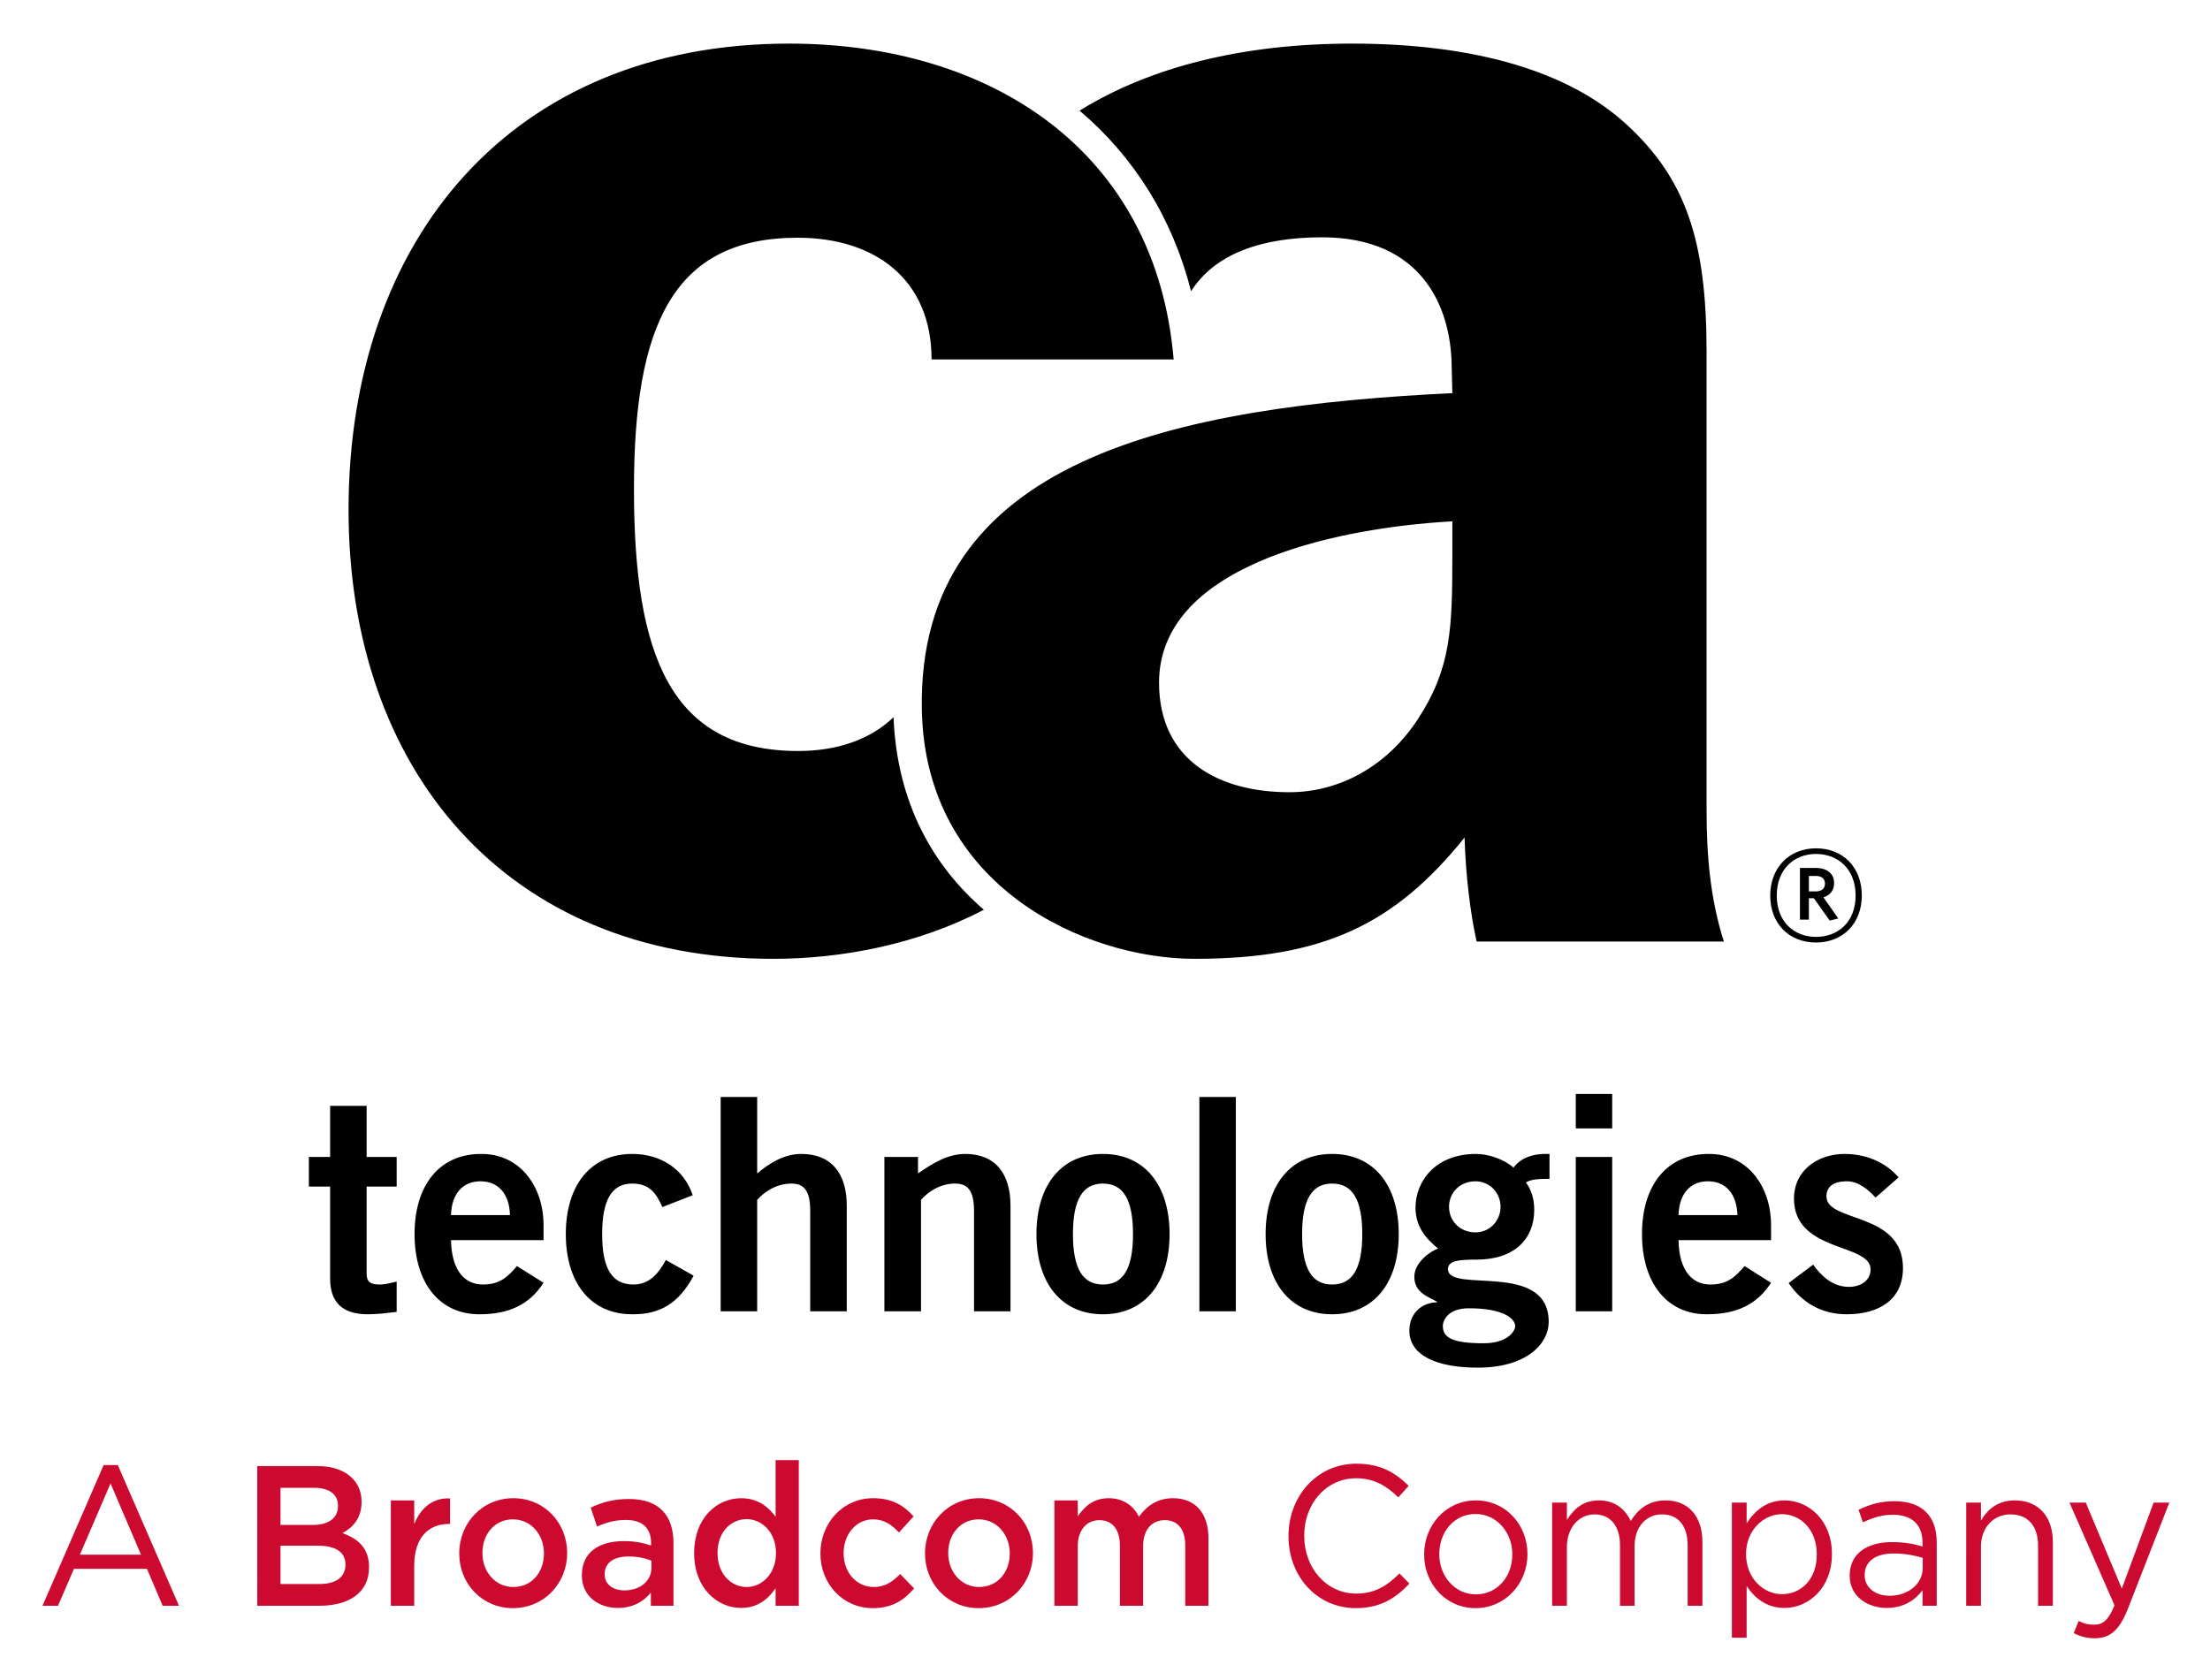
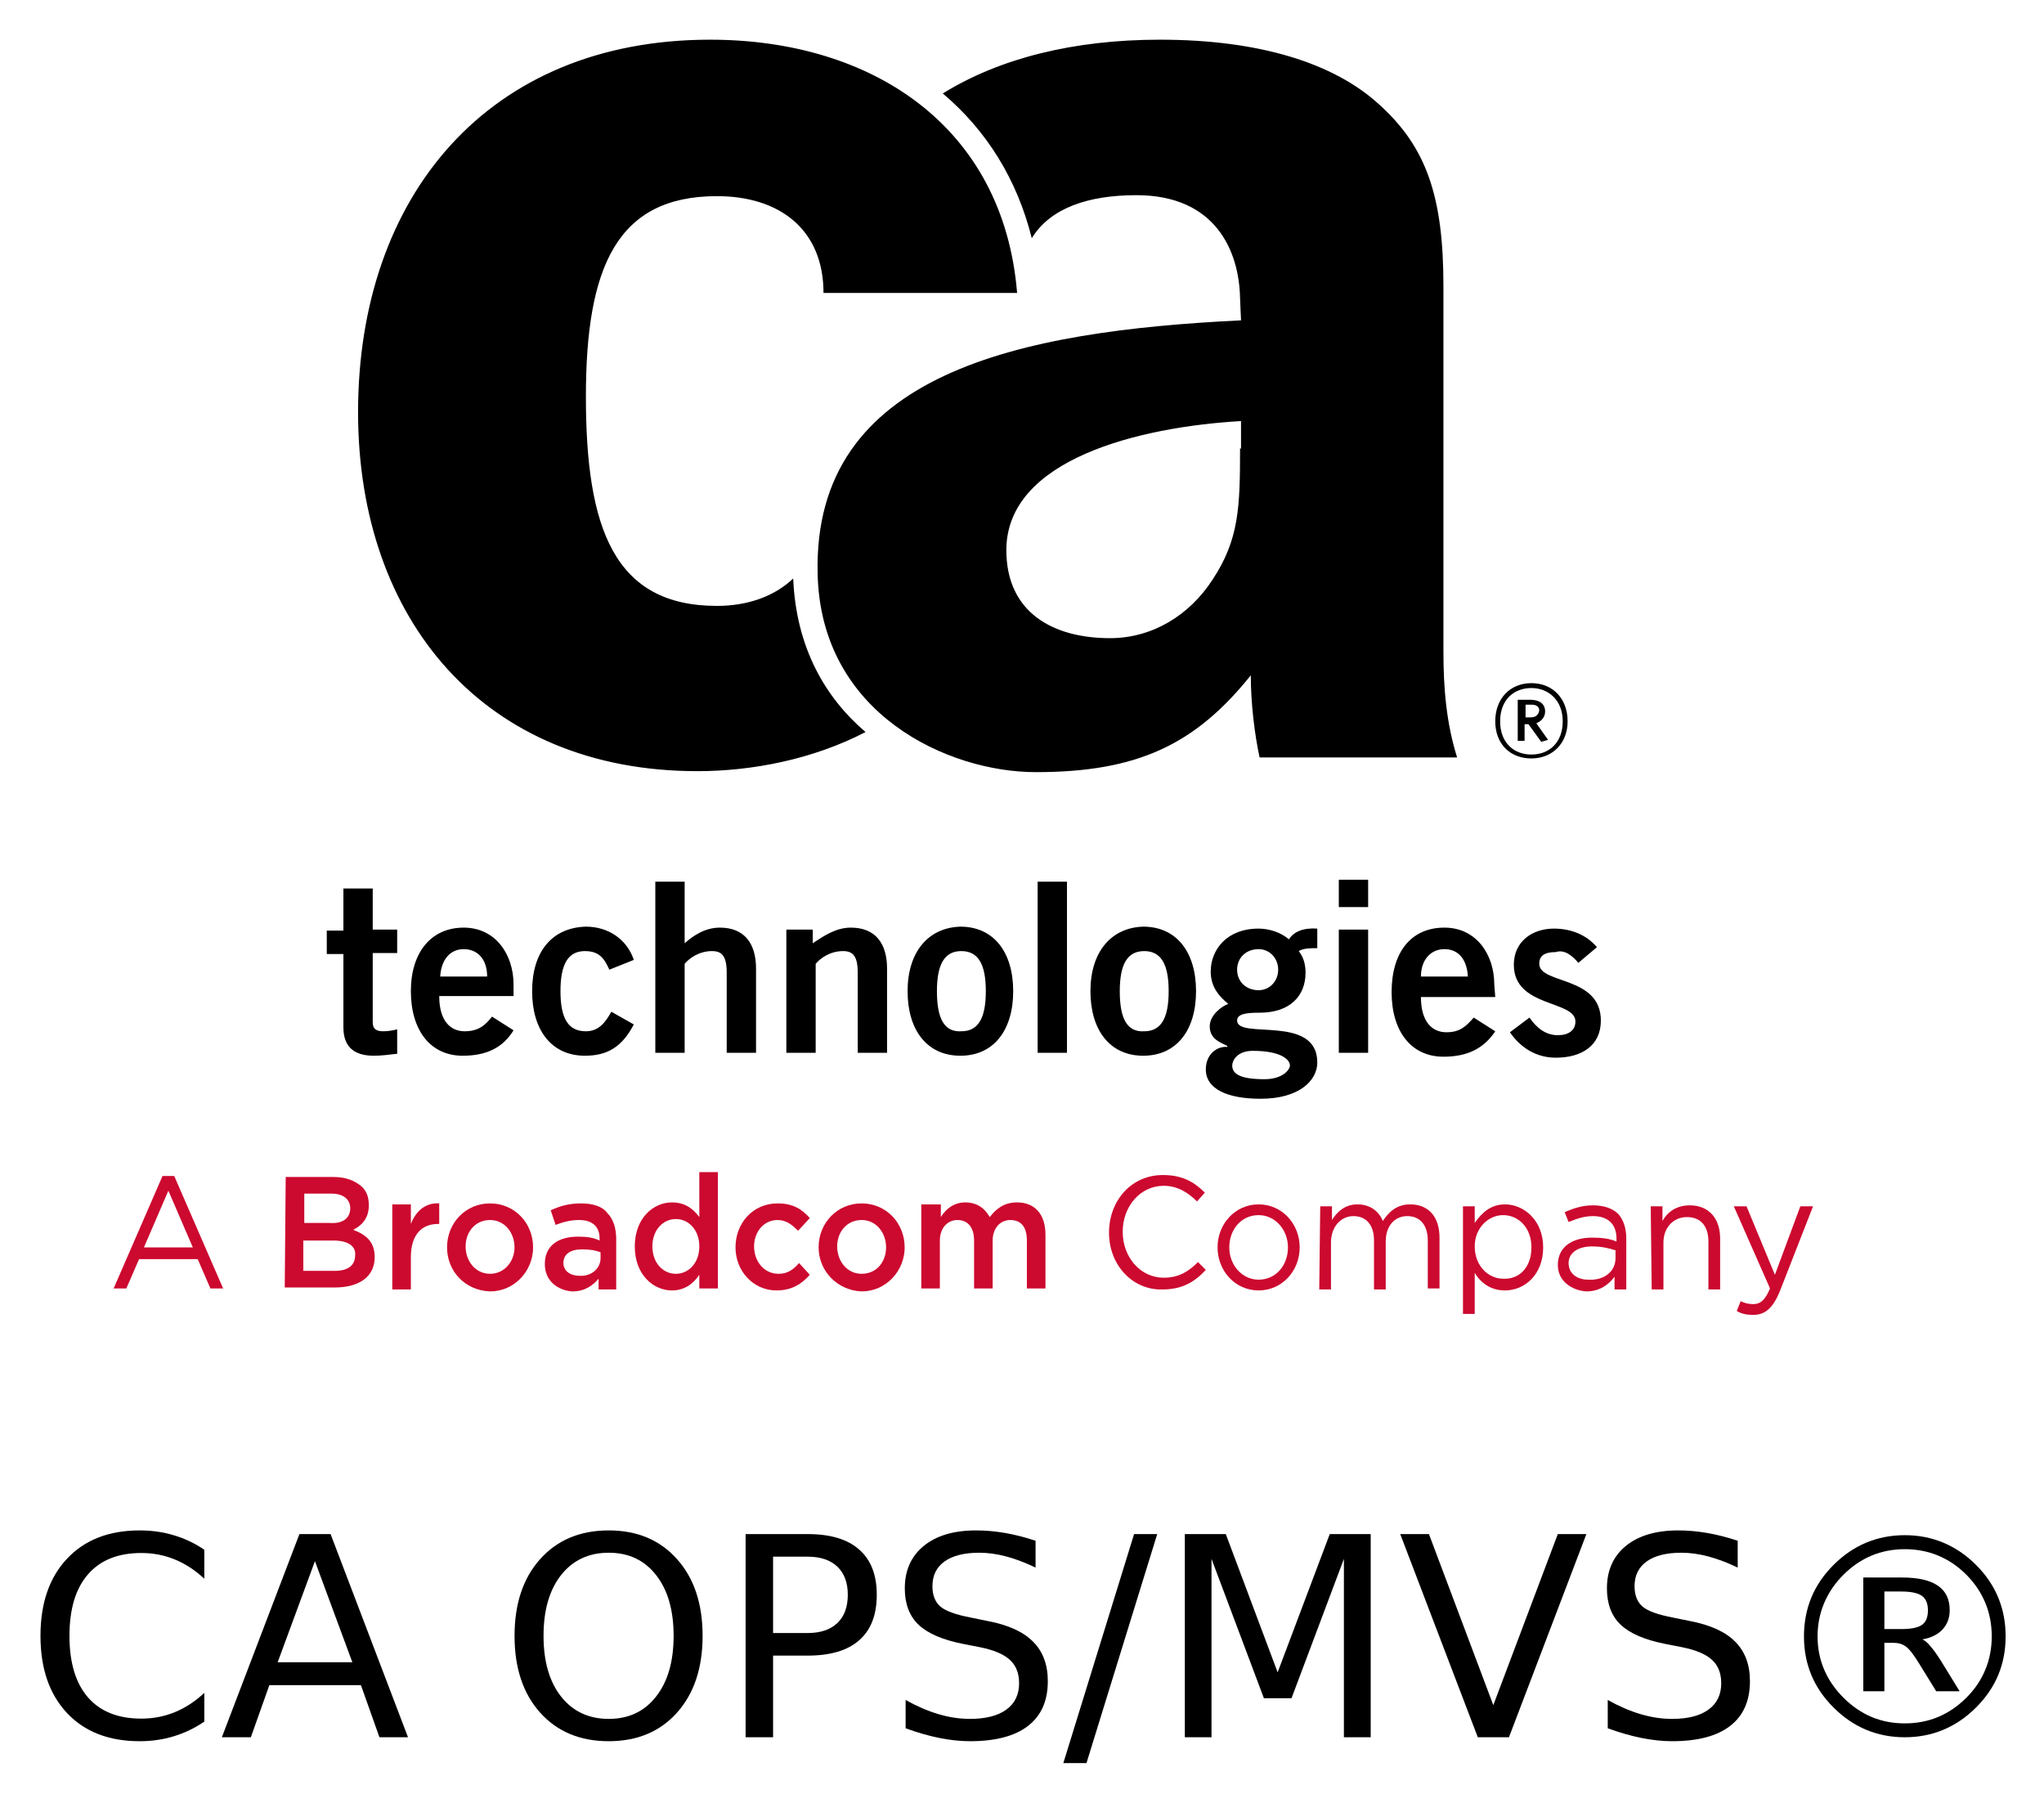
- <svg xmlns="http://www.w3.org/2000/svg" role="img" viewBox="12.49 16.99 598.52 455.02">
-   <defs>
-     <clipPath id="a" clipPathUnits="userSpaceOnUse">
-       <path d="M0 367.2h468V0H0z" />
-     </clipPath>
-   </defs>
-   <g clip-path="url(#a)" transform="matrix(1.33333 0 0 -1.33333 0 489.6)">
-     <path d="M390.328 111.144l4.678 4.089c-2.716 3.215-6.826 4.772-10.966 4.772-5.376 0-10.28-3.262-10.28-9.101 0-10.938 15.554-9.001 15.554-14.342 0-2.121-1.783-3.564-4.418-3.564-3.195 0-5.514 2.101-7.248 4.516l-4.972-3.744c2.756-4.096 6.824-6.341 11.774-6.341 6.524 0 11.445 2.91 11.445 9.41 0 11.485-15.546 9.165-15.546 14.539 0 1.869 1.287 3.07 4.168 3.07 2.33 0 4.33-1.687 5.811-3.304m-2.793 61.359c0 5.738-3.81 9.596-9.296 9.596-5.445 0-9.307-3.928-9.307-9.596 0-5.681 3.801-9.544 9.307-9.544 5.424 0 9.296 3.863 9.296 9.544m-1.26 0c0-5.389-3.58-8.398-8.036-8.398-4.407 0-7.977 3.009-7.977 8.398 0 5.43 3.57 8.451 7.977 8.451 4.405 0 8.036-3.021 8.036-8.451m-3.509-4.664l-3.025 4.297c1.331.417 2.168 1.392 2.168 2.899 0 1.992-1.514 3.08-3.73 3.08h-3.208v-10.502h1.815v4.341h1.018l3.208-4.533zm-4.649 5.501h-1.33v3.147h1.392c1.2 0 1.874-.549 1.874-1.574 0-1.027-.735-1.573-1.936-1.573m-9.017-67.752c0 7.525-4.542 14.473-12.699 14.417-8.433 0-13.515-6.326-13.515-16.291 0-9.944 5.082-16.285 13.156-16.285 5.994 0 10.171 1.928 13.058 6.401l-5.372 3.393c-1.888-2.173-3.48-3.749-6.96-3.749-3.469 0-6.349 2.523-6.46 9.019H369.1zm-6.822 1.993h-11.97c.111 4.34 2.397 6.867 5.975 6.867 3.591 0 5.847-2.527 5.995-6.867m-52.982 55.584h50.216c-2.8 8.81-3.508 17.613-3.508 26.768v93.097c0 22.634-4.267 35.197-16.376 46.255-11.515 10.512-30.28 16.315-55.682 16.315-21.932 0-40.869-4.658-55.3-13.623 11.073-9.378 18.888-21.852 22.65-36.694 4.84 7.632 14.338 10.96 26.62 10.96 20.258 0 26.136-14.138 26.308-26.001l.14-5.657c-56.013-2.747-108.77-13.169-107.752-64.395.705-35.901 33.204-50.573 55.53-50.543 25.935.03 40.456 6.936 54.704 24.635.222-7.479 1.16-15.378 2.45-21.117m-4.932 78.548c0-14.994-.25-23.075-7.038-33.423-5.999-9.155-15.488-14.793-26.065-14.793-14.44 0-26.47 6.56-26.47 22.275 0 23.078 33.761 31.286 59.573 32.768zM169.637 345.6c-56.358 0-89.472-39.786-89.472-94.737 0-52.817 32.056-91.216 86.296-91.216 13.885 0 29.404 2.959 42.745 9.977-10.145 8.744-17.646 21.499-18.343 39.111-4.748-4.578-11.556-6.862-19.35-6.862-26.076 0-33.376 19.613-33.376 53.227 0 33.119 7.855 51.057 33.245 51.057 15.792 0 27.205-8.524 27.205-24.729h49.17c-3.572 42.447-37.209 64.172-78.12 64.172M76.422 129.777V119.39h-4.318v-6.017h4.318v-18.7c0-4.47 2.15-7.244 7.641-7.244 2.035 0 3.834.245 5.874.487v6.148c-1.068-.234-2.293-.59-3.416-.59-1.847 0-2.683.491-2.683 2.166v17.733h6.1v6.017h-6.1v10.387zm17.15-26.063c0-9.944 5.07-16.285 13.152-16.285 5.993 0 10.164 1.928 13.048 6.401l-5.404 3.393c-1.84-2.173-3.45-3.749-6.915-3.749-3.464 0-6.352 2.523-6.479 9.019h18.798v3.095c0 7.525-4.557 14.473-12.714 14.417-8.417 0-13.487-6.326-13.487-16.291m7.403 3.867c.127 4.34 2.391 6.867 5.992 6.867 3.592 0 5.87-2.527 5.987-6.867zm23.321-3.867c0-9.944 5.067-16.285 13.484-16.285 5.704-.047 9.474 2.245 12.472 7.84l-5.634 3.187c-1.49-2.732-3.34-4.982-6.576-4.982-4.394 0-6.365 3.264-6.365 10.24 0 6.995 1.971 10.271 6.103 10.271 3.62 0 4.924-2.095 6.131-4.773l6.163 2.406c-1.754 5.255-6.4 8.387-12.294 8.387-8.417 0-13.484-6.326-13.484-16.291m38.868 27.869h-7.415v-43.55h7.415v22.636c1.27 1.442 3.733 3.316 6.95 3.316 2.502 0 3.826-1.346 3.826-5.586V88.033h7.42v21.479c0 6.39-3.003 10.493-9.239 10.493-3.639 0-6.676-2.059-8.957-3.965zm32.668-12.193h-6.828V88.033h7.44v22.636c1.232 1.442 3.696 3.316 6.92 3.316 2.517 0 3.847-1.346 3.847-5.586V88.033h7.406v21.479c0 6.39-2.985 10.493-9.203 10.493-3.665 0-6.82-2.059-9.582-3.965zm24.058-15.676c0-9.944 5.061-16.285 13.506-16.285 8.456 0 13.534 6.341 13.534 16.285 0 9.965-5.078 16.291-13.534 16.291-8.445 0-13.506-6.326-13.506-16.291m7.414 0c0 6.995 1.963 10.271 6.092 10.271 4.15 0 6.105-3.276 6.105-10.271 0-6.976-1.955-10.24-6.105-10.24-4.129 0-6.092 3.264-6.092 10.24m33.082 27.869h-7.4v-43.55h7.4V98.97zm6.052-27.869c0-9.944 5.07-16.285 13.512-16.285 8.447 0 13.528 6.341 13.528 16.285 0 9.965-5.08 16.291-13.528 16.291-8.443 0-13.512-6.326-13.512-16.291m7.414 0c0 6.995 1.974 10.271 6.098 10.271 4.147 0 6.12-3.276 6.12-10.271 0-6.976-1.973-10.24-6.12-10.24-4.124 0-6.098 3.264-6.098 10.24m21.786-19.644c0-4.962 5.495-7.487 13.871-7.487 9.924 0 14.428 4.838 14.428 9.288 0 12.544-20.463 5.676-20.463 10.742 0 1.802 2.572 1.919 5.788 1.919 7.766 0 11.737 4.23 11.737 10.12 0 2.431-.712 4.238-1.69 5.563 1.164.727 3.07.727 4.791.727v5.063c-3.534.129-5.848-.85-7.305-2.779-1.897 1.677-5.019 2.779-7.638 2.779-8.104 0-12.269-5.424-12.269-10.921 0-3.816 2.03-6.212 4.59-8.31-1.372-.421-4.835-2.715-4.835-5.724 0-3.389 3.167-4.17 4.585-5.067v-.135c-2.666 0-5.59-1.866-5.59-5.778m8.055 25.198c0 2.886 2.228 5.18 5.391 5.18 2.814 0 5.072-2.294 5.072-5.18 0-2.895-2.258-5.201-5.072-5.201-3.163 0-5.39 2.306-5.39 5.201m-1.257-24.249c0 1.342 1.22 3.628 5.27 3.628 7.191 0 9.42-2.17 9.42-3.628 0-1.083-1.643-3.481-6.417-3.481-6.22 0-8.273 1.1-8.273 3.481m34.398 47.177h-7.4v-7.012h7.4v3.86zm0-12.806h-7.4V88.033h7.4v9.218z" />
-     <path fill="#cc092f" d="M38.01 38.585l-6.19 14.473-6.228-14.473zm-7.591 18.202H33.3l12.418-28.58h-3.31l-3.191 7.5H24.385l-3.232-7.5H18z" />
-     <path fill="#cc092f" d="M73.93 40.41h-7.591v-7.784h7.94c3.233 0 5.256 1.339 5.256 3.892v.08c0 2.393-1.83 3.812-5.605 3.812m4.087 8.147c0 2.23-1.712 3.61-4.788 3.61h-6.89v-7.542h6.539c3.076 0 5.139 1.259 5.139 3.852zm-16.39 8.028h12.224c3.115 0 5.568-.892 7.125-2.514 1.206-1.257 1.83-2.837 1.83-4.702v-.081c0-3.404-1.87-5.231-3.893-6.324 3.192-1.134 5.412-3.04 5.412-6.891v-.082c0-5.067-4.01-7.783-10.083-7.783H61.628z" />
-     <path fill="#cc092f" d="M88.753 49.613h4.75v-4.824c1.283 3.2 3.658 5.389 7.28 5.228v-5.19h-.273c-4.127 0-7.007-2.796-7.007-8.471v-8.148h-4.75z" />
-     <path fill="#cc092f" d="M119.853 38.788v.08c0 3.771-2.607 6.892-6.305 6.892-3.778 0-6.19-3.08-6.19-6.81v-.082c0-3.728 2.608-6.85 6.266-6.85 3.817 0 6.23 3.081 6.23 6.77m-17.207 0v.08c0 6.121 4.671 11.19 10.977 11.19 6.309 0 10.94-4.987 10.94-11.109v-.08c0-6.082-4.67-11.148-11.016-11.148-6.269 0-10.9 4.986-10.9 11.067" />
-     <path fill="#cc092f" d="M141.687 35.909v1.46c-1.208.487-2.803.852-4.672.852-3.037 0-4.828-1.338-4.828-3.568v-.08c0-2.068 1.753-3.244 4.01-3.244 3.115 0 5.49 1.865 5.49 4.58m-14.132-1.54v.08c0 4.622 3.503 6.893 8.526 6.893 2.297 0 3.932-.365 5.527-.892v.527c0 3.04-1.79 4.662-5.099 4.662-2.297 0-4.01-.526-5.878-1.337l-1.285 3.85c2.296 1.055 4.515 1.744 7.786 1.744 3.075 0 5.372-.85 6.812-2.391 1.518-1.541 2.219-3.812 2.219-6.608v-12.69h-4.594v2.677c-1.4-1.744-3.542-3.122-6.695-3.122-3.854 0-7.319 2.31-7.319 6.608" />
-     <path fill="#cc092f" d="M166.984 38.869v.08c0 4.137-2.803 6.853-5.956 6.853-3.232 0-5.917-2.636-5.917-6.852v-.081c0-4.134 2.725-6.852 5.917-6.852 3.153 0 5.956 2.758 5.956 6.852m-16.623 0v.08c0 7.096 4.633 11.108 9.538 11.108 3.387 0 5.527-1.743 7.008-3.77V57.8h4.71V28.208h-4.71v3.567c-1.518-2.23-3.66-4.013-7.008-4.013-4.828 0-9.538 4.013-9.538 11.107" />
-     <path fill="#cc092f" d="M176.009 38.788v.08c0 6.082 4.515 11.19 10.705 11.19 3.855 0 6.268-1.5 8.214-3.69l-2.96-3.283c-1.438 1.54-2.957 2.675-5.292 2.675-3.427 0-5.957-3.08-5.957-6.81v-.082c0-3.81 2.53-6.85 6.15-6.85 2.22 0 3.817 1.054 5.335 2.634l2.84-2.919c-2.023-2.35-4.398-4.012-8.408-4.012-6.112 0-10.627 4.986-10.627 11.067" />
-     <path fill="#cc092f" d="M214.464 38.788v.08c0 3.771-2.608 6.892-6.306 6.892-3.777 0-6.19-3.08-6.19-6.81v-.082c0-3.728 2.608-6.85 6.267-6.85 3.816 0 6.23 3.081 6.23 6.77m-17.208 0v.08c0 6.121 4.672 11.19 10.978 11.19 6.308 0 10.94-4.987 10.94-11.109v-.08c0-6.082-4.672-11.148-11.017-11.148-6.268 0-10.9 4.986-10.9 11.067" />
-     <path fill="#cc092f" d="M223.528 49.613h4.75v-3.244c1.323 1.906 3.114 3.688 6.267 3.688 2.96 0 5.061-1.5 6.151-3.77 1.635 2.27 3.814 3.77 6.93 3.77 4.476 0 7.202-2.96 7.202-8.188V28.208h-4.71v12.16c0 3.406-1.519 5.23-4.166 5.23-2.57 0-4.399-1.865-4.399-5.31v-12.08h-4.71V40.41c0 3.323-1.558 5.188-4.166 5.188-2.608 0-4.399-2.026-4.399-5.31v-12.08h-4.75z" />
-     <path fill="#cc092f" d="M271.086 42.315v.08c0 8.027 5.76 14.676 13.78 14.676 4.946 0 7.904-1.824 10.629-4.5l-2.102-2.352c-2.298 2.27-4.867 3.892-8.565 3.892-6.035 0-10.55-5.107-10.55-11.634v-.082c0-6.566 4.555-11.714 10.55-11.714 3.737 0 6.19 1.5 8.798 4.094l2.023-2.067c-2.84-3-5.956-4.987-10.9-4.987-7.863 0-13.663 6.446-13.663 14.594" />
-     <path fill="#cc092f" d="M316.547 38.585v.082c0 4.498-3.23 8.188-7.475 8.188-4.36 0-7.357-3.69-7.357-8.108v-.08c0-4.5 3.192-8.148 7.436-8.148 4.359 0 7.396 3.647 7.396 8.066m-17.907 0v.082c0 5.918 4.437 10.945 10.51 10.945 6.035 0 10.472-4.947 10.472-10.865v-.08c0-5.92-4.475-10.946-10.55-10.946-6.034 0-10.432 4.945-10.432 10.864" />
-     <path fill="#cc092f" d="M324.637 49.166h2.997V45.64c1.325 2.067 3.115 3.973 6.502 3.973 3.27 0 5.372-1.826 6.463-4.176 1.44 2.311 3.582 4.176 7.085 4.176 4.633 0 7.474-3.244 7.474-8.432V28.207h-2.997V40.45c0 4.054-1.947 6.324-5.216 6.324-3.037 0-5.568-2.35-5.568-6.485v-12.08h-2.96V40.53c0 3.933-1.983 6.243-5.176 6.243-3.192 0-5.607-2.755-5.607-6.608V28.207h-2.997z" />
-     <path fill="#cc092f" d="M378.389 38.626v.08c0 4.946-3.27 8.108-7.086 8.108-3.737 0-7.28-3.284-7.28-8.067v-.08c0-4.865 3.543-8.109 7.28-8.109 3.894 0 7.086 3 7.086 8.068m-17.246 10.54h2.997V44.95c1.635 2.513 4.01 4.662 7.708 4.662 4.829 0 9.616-3.973 9.616-10.865v-.08c0-6.852-4.75-10.906-9.616-10.906-3.737 0-6.15 2.108-7.708 4.46v-10.5h-2.997z" />
-     <path fill="#cc092f" d="M399.91 35.909v2.027c-1.48.447-3.465.893-5.918.893-3.775 0-5.878-1.702-5.878-4.338v-.08c0-2.636 2.335-4.177 5.06-4.177 3.7 0 6.736 2.352 6.736 5.675m-14.833-1.621v.082c0 4.419 3.503 6.769 8.604 6.769 2.57 0 4.4-.365 6.19-.891v.729c0 3.77-2.22 5.716-5.996 5.716-2.375 0-4.243-.648-6.112-1.54l-.895 2.554c2.22 1.054 4.398 1.742 7.318 1.742 2.842 0 5.023-.77 6.502-2.31 1.363-1.42 2.064-3.446 2.064-6.121v-12.81h-2.88v3.162c-1.403-1.906-3.738-3.608-7.28-3.608-3.74 0-7.515 2.229-7.515 6.526" />
-     <path fill="#cc092f" d="M408.74 49.166h2.996v-3.648c1.325 2.268 3.426 4.094 6.891 4.094 4.867 0 7.71-3.406 7.71-8.392V28.207h-2.999V40.45c0 3.893-2.025 6.324-5.567 6.324-3.465 0-6.035-2.634-6.035-6.567v-12h-2.997z" />
-     <path fill="#cc092f" d="M446.808 49.166H450l-8.448-21.647c-1.713-4.339-3.66-5.919-6.696-5.919-1.674 0-2.92.365-4.282 1.053l1.012 2.474c.974-.528 1.868-.77 3.154-.77 1.79 0 2.92.972 4.126 3.932l-9.15 20.877h3.312l7.318-17.473z" />
+ <svg xmlns="http://www.w3.org/2000/svg" role="img" viewBox="68.64 -2.61 278.72 245.72">
+   <style>svg {enable-background:new 0 0 400 245}</style>
+   <style id="style2" type="text/css">.st2{fill:#cc092f}</style>
+   <g id="g38" transform="matrix(1.33333 0 0 -1.33333 0 489.6)">
+     <path id="path4" d="M212.9 270.7l1.9 1.6c-1.1 1.3-2.7 1.9-4.4 1.9-2.2 0-4.1-1.3-4.1-3.7 0-4.4 6.3-3.6 6.3-5.8 0-.9-.7-1.4-1.8-1.4-1.3 0-2.2.8-2.9 1.8l-2-1.5c1.1-1.6 2.7-2.6 4.7-2.6 2.6 0 4.6 1.2 4.6 3.8 0 4.6-6.3 3.7-6.3 5.8 0 .8.5 1.2 1.7 1.2.9.3 1.7-.4 2.3-1.1m-1.1 24.7c0 2.3-1.5 3.9-3.7 3.9s-3.7-1.6-3.7-3.9 1.5-3.8 3.7-3.8c2.1 0 3.7 1.5 3.7 3.8m-.5 0c0-2.2-1.4-3.4-3.2-3.4-1.8 0-3.2 1.2-3.2 3.4s1.4 3.4 3.2 3.4c1.7 0 3.2-1.2 3.2-3.4m-1.5-1.9l-1.2 1.7c.5.2.9.6.9 1.2 0 .8-.6 1.2-1.5 1.2h-1.3v-4.2h.7v1.7h.4l1.3-1.8zm-1.8 2.3h-.5v1.3h.6c.5 0 .8-.2.8-.6-.1-.5-.4-.7-.9-.7m-3.7-27.3c0 3-1.8 5.8-5.1 5.8-3.4 0-5.4-2.5-5.4-6.6 0-4 2-6.6 5.3-6.6 2.4 0 4.1.8 5.3 2.6l-2.2 1.4c-.8-.9-1.4-1.5-2.8-1.5s-2.6 1-2.6 3.6h7.6zm-2.7.8h-4.8c0 1.7 1 2.8 2.4 2.8s2.3-1 2.4-2.8m-21.3 22.4h20.2c-1.1 3.5-1.4 7.1-1.4 10.8v37.4c0 9.1-1.7 14.2-6.6 18.6-4.6 4.2-12.2 6.6-22.4 6.6-8.8 0-16.4-1.9-22.2-5.5 4.5-3.8 7.6-8.8 9.1-14.8 1.9 3.1 5.8 4.4 10.7 4.4 8.1 0 10.5-5.7 10.6-10.5l.1-2.3c-22.5-1.1-43.8-5.3-43.3-25.9.3-14.4 13.4-20.3 22.3-20.3 10.4 0 16.3 2.8 22 9.9 0-2.9.4-6.1.9-8.4m-2 31.6c0-6-.1-9.3-2.8-13.4-2.4-3.7-6.2-6-10.5-6-5.8 0-10.6 2.6-10.6 9 0 9.3 13.6 12.6 24 13.2v-2.8zm-54.2 41.8c-22.7 0-36-16-36-38.1 0-21.2 12.9-36.7 34.7-36.7 5.6 0 11.8 1.2 17.2 4-4.1 3.5-7.1 8.6-7.4 15.7-1.9-1.8-4.6-2.8-7.8-2.8-10.5 0-13.4 7.9-13.4 21.4 0 13.3 3.2 20.5 13.4 20.5 6.4 0 10.9-3.4 10.9-9.9h19.8c-1.4 17.1-14.9 25.9-31.4 25.9m-37.5-86.9V274h-1.7v-2.4h1.7v-7.5c0-1.8.9-2.9 3.1-2.9.8 0 1.5.1 2.4.2v2.5c-.4-.1-.9-.2-1.4-.2-.7 0-1.1.2-1.1.9v7.1h2.5v2.4h-2.5v4.2h-3zm6.9-10.4c0-4 2-6.6 5.3-6.6 2.4 0 4.1.8 5.2 2.6l-2.2 1.4c-.7-.9-1.4-1.5-2.8-1.5s-2.6 1-2.6 3.6h7.6v1.2c0 3-1.8 5.8-5.1 5.8s-5.4-2.5-5.4-6.5m3 1.5c.1 1.7 1 2.8 2.4 2.8s2.4-1 2.4-2.8zm9.4-1.5c0-4 2-6.6 5.4-6.6 2.3 0 3.8.9 5 3.2l-2.3 1.3c-.6-1.1-1.3-2-2.6-2-1.8 0-2.6 1.3-2.6 4.1s.8 4.1 2.5 4.1c1.5 0 2-.8 2.5-1.9l2.5 1c-.7 2.1-2.6 3.4-4.9 3.4-3.5-.1-5.5-2.6-5.5-6.6m15.6 11.2h-3v-17.5h3v9.1c.5.6 1.5 1.3 2.8 1.3 1 0 1.5-.5 1.5-2.2v-8.2h3v8.6c0 2.6-1.2 4.2-3.7 4.2-1.5 0-2.7-.8-3.6-1.6zm13.1-4.9h-2.7v-12.6h3v9.1c.5.6 1.5 1.3 2.8 1.3 1 0 1.5-.5 1.5-2.2v-8.2h3v8.6c0 2.6-1.2 4.2-3.7 4.2-1.5 0-2.7-.8-3.9-1.6zm9.7-6.3c0-4 2-6.6 5.4-6.6 3.4 0 5.4 2.6 5.4 6.6 0 4-2 6.6-5.4 6.6-3.3-.1-5.4-2.6-5.4-6.6m3 0c0 2.8.8 4.1 2.5 4.1s2.5-1.3 2.5-4.1-.8-4.1-2.5-4.1c-1.7-.1-2.5 1.2-2.5 4.1m13.3 11.2h-3v-17.5h3v4.4zm2.4-11.2c0-4 2-6.6 5.4-6.6 3.4 0 5.4 2.6 5.4 6.6 0 4-2 6.6-5.4 6.6-3.3-.1-5.4-2.6-5.4-6.6m3 0c0 2.8.8 4.1 2.5 4.1s2.5-1.3 2.5-4.1-.8-4.1-2.5-4.1c-1.7-.1-2.5 1.2-2.5 4.1m8.8-8c0-2 2.2-3 5.6-3 4 0 5.8 1.9 5.8 3.7 0 5-8.2 2.3-8.2 4.3 0 .7 1 .8 2.3.8 3.1 0 4.7 1.7 4.7 4.1 0 1-.3 1.7-.7 2.2.5.3 1.2.3 1.9.3v2c-1.4.1-2.4-.3-2.9-1.1-.8.7-2 1.1-3.1 1.1-3.3 0-4.9-2.2-4.9-4.4 0-1.5.8-2.5 1.8-3.3-.6-.2-1.9-1.1-1.9-2.3 0-1.4 1.3-1.7 1.8-2v-.1c-1 .1-2.2-.7-2.2-2.3M178 270c0 1.2.9 2.1 2.2 2.1 1.1 0 2-.9 2-2.1 0-1.2-.9-2.1-2-2.1-1.3 0-2.2.9-2.2 2.1m-.5-9.8c0 .5.5 1.5 2.1 1.5 2.9 0 3.8-.9 3.8-1.5 0-.4-.7-1.4-2.6-1.4-2.4 0-3.3.5-3.3 1.4m13.9 19h-3v-2.8h3v1.6zm0-5.1h-3v-12.6h3v3.7z" />
+     <path id="path6" fill="#cc092f" d="M71.2 241.6l-2.5 5.8-2.5-5.8zm-3.1 7.3h1.2l5-11.5H73l-1.3 3h-6l-1.3-3h-1.3z" class="st2" />
+     <path id="path8" fill="#cc092f" d="M85.6 242.3h-3.1v-3.1h3.2c1.3 0 2.1.5 2.1 1.6.1.9-.7 1.5-2.2 1.5m1.7 3.3c0 .9-.7 1.5-1.9 1.5h-2.8v-3h2.6c1.2-.1 2.1.4 2.1 1.5zm-6.6 3.2h4.9c1.3 0 2.2-.4 2.9-1 .5-.5.7-1.1.7-1.9 0-1.4-.8-2.1-1.6-2.5 1.3-.5 2.2-1.2 2.2-2.8 0-2-1.6-3.1-4.1-3.1h-5.1z" class="st2" />
+     <path id="path10" fill="#cc092f" d="M91.6 246h1.9v-2c.5 1.3 1.5 2.2 2.9 2.1V244h-.1c-1.7 0-2.8-1.1-2.8-3.4v-3.3h-1.9z" class="st2" />
+     <path id="path12" fill="#cc092f" d="M104.1 241.6c0 1.5-1 2.8-2.5 2.8s-2.5-1.2-2.5-2.7c0-1.5 1-2.8 2.5-2.8s2.5 1.3 2.5 2.7m-6.9 0c0 2.5 1.9 4.5 4.4 4.5 2.5 0 4.4-2 4.4-4.5 0-2.4-1.9-4.5-4.4-4.5-2.6.1-4.4 2.1-4.4 4.5" class="st2" />
+     <path id="path14" fill="#cc092f" d="M112.9 240.5v.6c-.5.2-1.1.3-1.9.3-1.2 0-1.9-.5-1.9-1.4 0-.8.7-1.3 1.6-1.3 1.2-.1 2.2.7 2.2 1.8m-5.7-.6c0 1.9 1.4 2.8 3.4 2.8.9 0 1.6-.1 2.2-.4v.2c0 1.2-.7 1.9-2.1 1.9-.9 0-1.6-.2-2.4-.5l-.5 1.5c.9.4 1.8.7 3.1.7 1.2 0 2.2-.3 2.7-1 .6-.6.9-1.5.9-2.7v-5.1h-1.8v1.1c-.6-.7-1.4-1.3-2.7-1.3-1.4.1-2.8 1-2.8 2.8" class="st2" />
+     <path id="path16" fill="#cc092f" d="M123 241.7c0 1.7-1.1 2.8-2.4 2.8-1.3 0-2.4-1.1-2.4-2.8 0-1.7 1.1-2.8 2.4-2.8 1.3 0 2.4 1.1 2.4 2.8m-6.6 0c0 2.9 1.9 4.5 3.8 4.5 1.4 0 2.2-.7 2.8-1.5v4.6h1.9v-11.9H123v1.4c-.6-.9-1.5-1.6-2.8-1.6-1.9 0-3.8 1.6-3.8 4.5" class="st2" />
+     <path id="path18" fill="#cc092f" d="M126.7 241.6c0 2.5 1.8 4.5 4.3 4.5 1.6 0 2.5-.6 3.3-1.5l-1.2-1.3c-.6.6-1.2 1.1-2.1 1.1-1.4 0-2.4-1.2-2.4-2.7 0-1.5 1-2.8 2.5-2.8.9 0 1.5.4 2.1 1.1l1.1-1.2c-.8-.9-1.8-1.6-3.4-1.6-2.4 0-4.2 2-4.2 4.4" class="st2" />
+     <path id="path20" fill="#cc092f" d="M142.1 241.6c0 1.5-1 2.8-2.5 2.8s-2.5-1.2-2.5-2.7c0-1.5 1-2.8 2.5-2.8 1.6 0 2.5 1.3 2.5 2.7m-6.9 0c0 2.5 1.9 4.5 4.4 4.5 2.5 0 4.4-2 4.4-4.5 0-2.4-1.9-4.5-4.4-4.5-2.5.1-4.4 2.1-4.4 4.5" class="st2" />
+     <path id="path22" fill="#cc092f" d="M145.8 246h1.9v-1.3c.5.8 1.3 1.5 2.5 1.5s2-.6 2.5-1.5c.7.9 1.5 1.5 2.8 1.5 1.8 0 2.9-1.2 2.9-3.3v-5.5h-1.9v4.9c0 1.4-.6 2.1-1.7 2.1-1 0-1.8-.8-1.8-2.1v-4.9h-1.9v4.9c0 1.3-.6 2.1-1.7 2.1-1 0-1.8-.8-1.8-2.1v-4.9h-1.9v8.6z" class="st2" />
+     <path id="path24" fill="#cc092f" d="M164.9 243.1c0 3.3 2.3 5.9 5.5 5.9 2 0 3.2-.7 4.3-1.8l-.8-.9c-.9.9-2 1.6-3.4 1.6-2.4 0-4.2-2.1-4.2-4.7s1.8-4.7 4.2-4.7c1.5 0 2.5.6 3.5 1.6l.8-.8c-1.1-1.2-2.4-2-4.4-2-3.1-.1-5.5 2.5-5.5 5.8" class="st2" />
+     <path id="path26" fill="#cc092f" d="M183.2 241.6c0 1.8-1.3 3.3-3 3.3-1.8 0-3-1.5-3-3.3 0-1.8 1.3-3.3 3-3.3 1.8 0 3 1.5 3 3.3m-7.2 0c0 2.4 1.8 4.4 4.2 4.4 2.4 0 4.2-2 4.2-4.4 0-2.4-1.8-4.4-4.2-4.4-2.4 0-4.2 2-4.2 4.4" class="st2" />
+     <path id="path28" fill="#cc092f" d="M186.5 245.8h1.2v-1.4c.5.8 1.3 1.6 2.6 1.6s2.2-.7 2.6-1.7c.6.9 1.4 1.7 2.8 1.7 1.9 0 3-1.3 3-3.4v-5.2h-1.2v4.9c0 1.6-.8 2.5-2.1 2.5-1.2 0-2.2-.9-2.2-2.6v-4.9H192v5c0 1.6-.8 2.5-2.1 2.5s-2.3-1.1-2.3-2.7v-4.8h-1.2z" class="st2" />
+     <path id="path30" fill="#cc092f" d="M208.1 241.6c0 2-1.3 3.3-2.9 3.3-1.5 0-2.9-1.3-2.9-3.2 0-2 1.4-3.3 2.9-3.3 1.6-.1 2.9 1.1 2.9 3.2m-7 4.2h1.2v-1.7c.7 1 1.6 1.9 3.1 1.9 1.9 0 3.9-1.6 3.9-4.4 0-2.8-1.9-4.4-3.9-4.4-1.5 0-2.5.8-3.1 1.8v-4.2h-1.2z" class="st2" />
+     <path id="path32" fill="#cc092f" d="M216.7 240.5v.8c-.6.2-1.4.4-2.4.4-1.5 0-2.4-.7-2.4-1.7 0-1.1.9-1.7 2-1.7 1.6-.1 2.8.8 2.8 2.2m-5.9-.7c0 1.8 1.4 2.8 3.5 2.8 1 0 1.8-.1 2.5-.4v.3c0 1.5-.9 2.3-2.4 2.3-1 0-1.7-.3-2.5-.6l-.4 1c.9.4 1.8.7 2.9.7 1.1 0 2-.3 2.6-.9.5-.6.8-1.4.8-2.5v-5.2h-1.2v1.3c-.6-.8-1.5-1.5-2.9-1.5-1.4.1-2.9 1-2.9 2.7" class="st2" />
+     <path id="path34" fill="#cc092f" d="M220.3 245.8h1.2v-1.5c.5.9 1.4 1.6 2.8 1.6 2 0 3.1-1.4 3.1-3.4v-5.2h-1.2v4.9c0 1.6-.8 2.5-2.2 2.5-1.4 0-2.4-1.1-2.4-2.6v-4.8h-1.2z" class="st2" />
+     <path id="path36" fill="#cc092f" d="M235.6 245.8h1.3l-3.4-8.7c-.7-1.7-1.5-2.4-2.7-2.4-.7 0-1.2.1-1.7.4l.4 1c.4-.2.8-.3 1.3-.3.7 0 1.2.4 1.7 1.6l-3.7 8.4h1.3l2.9-7z" class="st2" />
+   </g>
+   <g id="g42">
+     <g id="text40" transform="translate(72.026 234.258)">
+       <path id="path51" d="M24.474-25.568v3.952q-1.893-1.763-4.045-2.635-2.134-.872-4.546-.872-4.75 0-7.274 2.913-2.523 2.895-2.523 8.387 0 5.473 2.523 8.386 2.524 2.895 7.274 2.895 2.412 0 4.546-.872 2.152-.872 4.045-2.635v3.915Q22.507-.798 20.299-.13q-2.19.668-4.639.668-6.29 0-9.908-3.84-3.618-3.86-3.618-10.521 0-6.68 3.618-10.52 3.618-3.86 9.908-3.86 2.486 0 4.676.668 2.208.65 4.138 1.967z" />
+       <path id="path53" d="M39.559-24.01l-5.084 13.786H44.66zm-2.116-3.692h4.25L52.25 0h-3.896L45.83-7.106H33.343L30.819 0h-3.952z" />
+       <path id="path55" d="M79.618-25.16q-4.082 0-6.494 3.043-2.394 3.043-2.394 8.294 0 5.232 2.394 8.275 2.412 3.043 6.494 3.043t6.457-3.043q2.394-3.043 2.394-8.275 0-5.251-2.394-8.294-2.375-3.043-6.457-3.043zm0-3.043q5.826 0 9.315 3.915 3.488 3.896 3.488 10.465 0 6.55-3.488 10.465Q85.444.538 79.618.538q-5.845 0-9.351-3.896-3.489-3.897-3.489-10.465 0-6.569 3.489-10.465 3.506-3.915 9.351-3.915z" />
+       <path id="path57" d="M102.032-24.622v10.41h4.713q2.616 0 4.045-1.355 1.429-1.355 1.429-3.86 0-2.486-1.429-3.84-1.429-1.355-4.045-1.355zm-3.748-3.08h8.461q4.657 0 7.032 2.115 2.394 2.097 2.394 6.16 0 4.1-2.394 6.198-2.375 2.096-7.032 2.096h-4.713V0h-3.748z" />
+       <path id="path59" d="M137.824-26.793v3.655q-2.134-1.02-4.026-1.521-1.893-.501-3.655-.501-3.062 0-4.732 1.187-1.651 1.188-1.651 3.377 0 1.837 1.094 2.783 1.114.928 4.194 1.503l2.264.464q4.193.798 6.178 2.82 2.004 2.005 2.004 5.381 0 4.027-2.709 6.105-2.69 2.078-7.904 2.078-1.967 0-4.194-.445-2.208-.446-4.583-1.318v-3.859q2.283 1.28 4.472 1.93 2.19.65 4.305.65 3.21 0 4.954-1.263 1.744-1.261 1.744-3.6 0-2.04-1.262-3.19-1.243-1.151-4.1-1.726l-2.282-.446q-4.194-.834-6.068-2.616-1.874-1.781-1.874-4.954 0-3.674 2.58-5.789 2.597-2.115 7.143-2.115 1.948 0 3.97.352 2.023.353 4.138 1.058z" />
+       <path id="path61" d="M151.258-27.702h3.154l-9.648 31.227h-3.155z" />
+       <path id="path63" d="M158.179-27.702h5.585l7.069 18.851 7.106-18.851h5.585V0h-3.655v-24.325l-7.143 19h-3.767l-7.144-19V0h-3.636z" />
+       <path id="path65" d="M198.127 0L187.55-27.702h3.915l8.776 23.323 8.795-23.323h3.897L202.376 0z" />
+       <path id="path67" d="M233.566-26.793v3.655q-2.133-1.02-4.026-1.521-1.893-.501-3.655-.501-3.062 0-4.732 1.187-1.651 1.188-1.651 3.377 0 1.837 1.095 2.783 1.113.928 4.193 1.503l2.264.464q4.193.798 6.178 2.82 2.004 2.005 2.004 5.381 0 4.027-2.709 6.105-2.69 2.078-7.904 2.078-1.967 0-4.193-.445-2.208-.446-4.583-1.318v-3.859q2.282 1.28 4.471 1.93 2.19.65 4.305.65 3.21 0 4.954-1.263 1.744-1.261 1.744-3.6 0-2.04-1.261-3.19-1.244-1.151-4.101-1.726l-2.282-.446q-4.194-.834-6.068-2.616-1.874-1.781-1.874-4.954 0-3.674 2.58-5.789 2.597-2.115 7.143-2.115 1.948 0 3.97.352 2.023.353 4.138 1.058z" />
+       <path id="path69" d="M256.352-25.643q-2.431 0-4.528.872-2.096.873-3.84 2.617-1.745 1.744-2.635 3.878-.891 2.115-.891 4.527 0 2.394.89 4.509.891 2.096 2.635 3.84 1.745 1.745 3.841 2.635 2.097.872 4.528.872 2.449 0 4.545-.872 2.116-.89 3.86-2.634 1.725-1.726 2.579-3.823.872-2.096.872-4.527 0-2.468-.872-4.564-.872-2.116-2.58-3.841-1.743-1.744-3.859-2.617-2.096-.872-4.545-.872zm0-1.91q2.82 0 5.25 1.02 2.45 1.02 4.472 3.043 2.023 2.022 3.025 4.453 1.002 2.43 1.002 5.288 0 2.82-1.002 5.251-1.002 2.412-3.025 4.435-2.022 2.022-4.471 3.042Q259.172 0 256.352 0q-2.82 0-5.27-1.02-2.43-1.021-4.453-3.043-2.023-2.023-3.025-4.435-1.001-2.43-1.001-5.251 0-2.857 1.001-5.288 1.002-2.43 3.025-4.453 2.022-2.023 4.453-3.043 2.45-1.02 5.27-1.02zm-.501 7.68h-2.283v5.122h2.283q2.04 0 2.838-.575.817-.575.817-1.967 0-1.41-.817-1.985-.816-.594-2.838-.594zm.13-1.91q3.265 0 4.88 1.113 1.614 1.095 1.614 3.34 0 1.596-.984 2.635-.965 1.039-2.746 1.354.445.149 1.058.872.63.705 1.484 2.06l2.542 4.138h-3.191l-2.394-3.878q-1.095-1.782-1.781-2.246-.668-.482-1.67-.482h-1.225v6.606h-2.876v-15.512z" />
+     </g>
  </g>
</svg>
